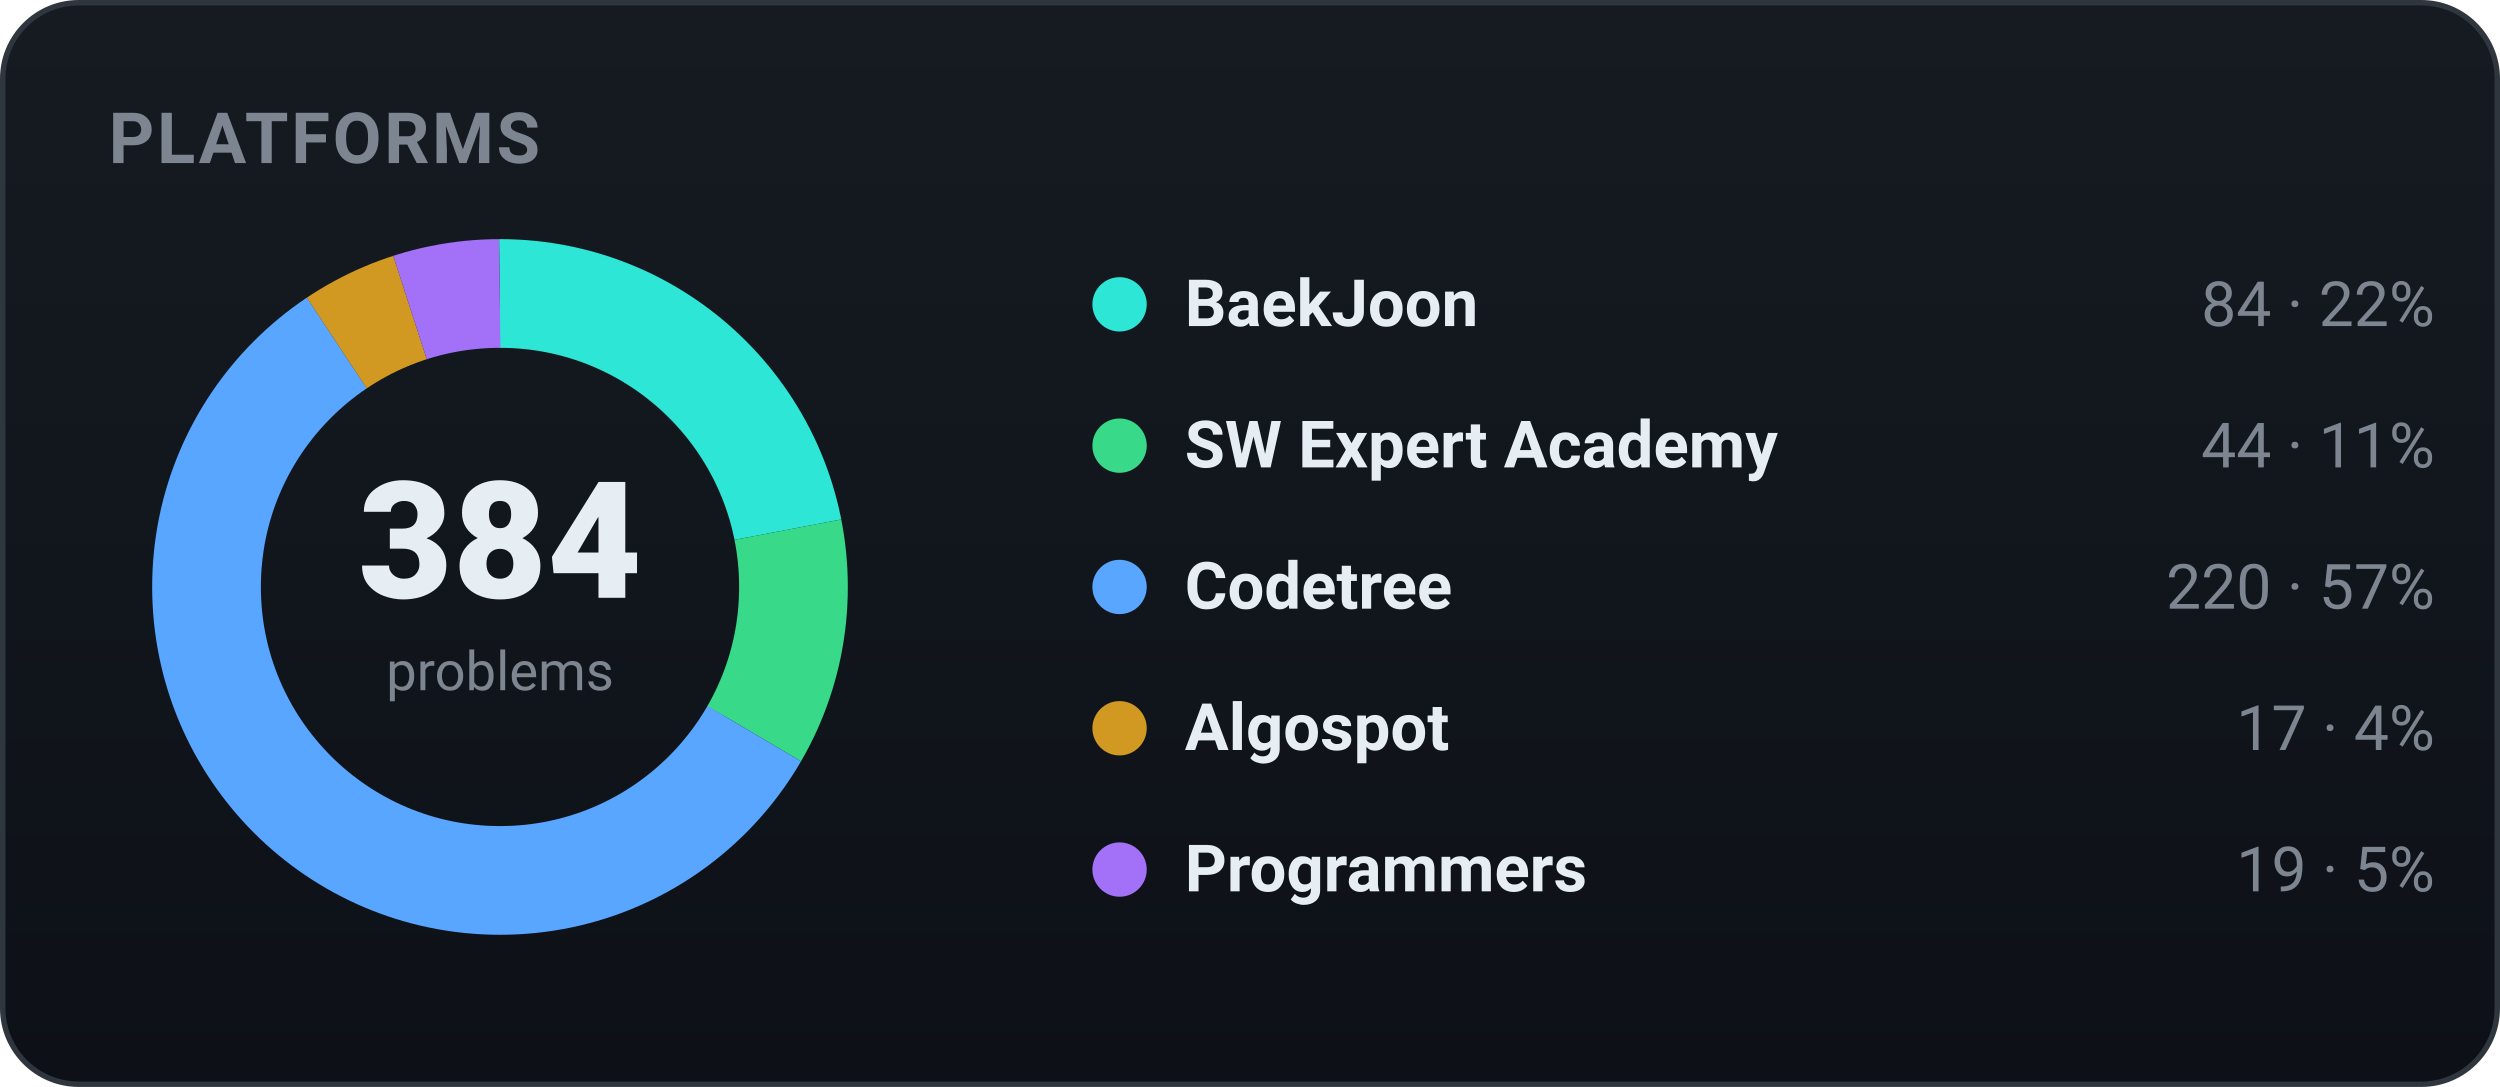
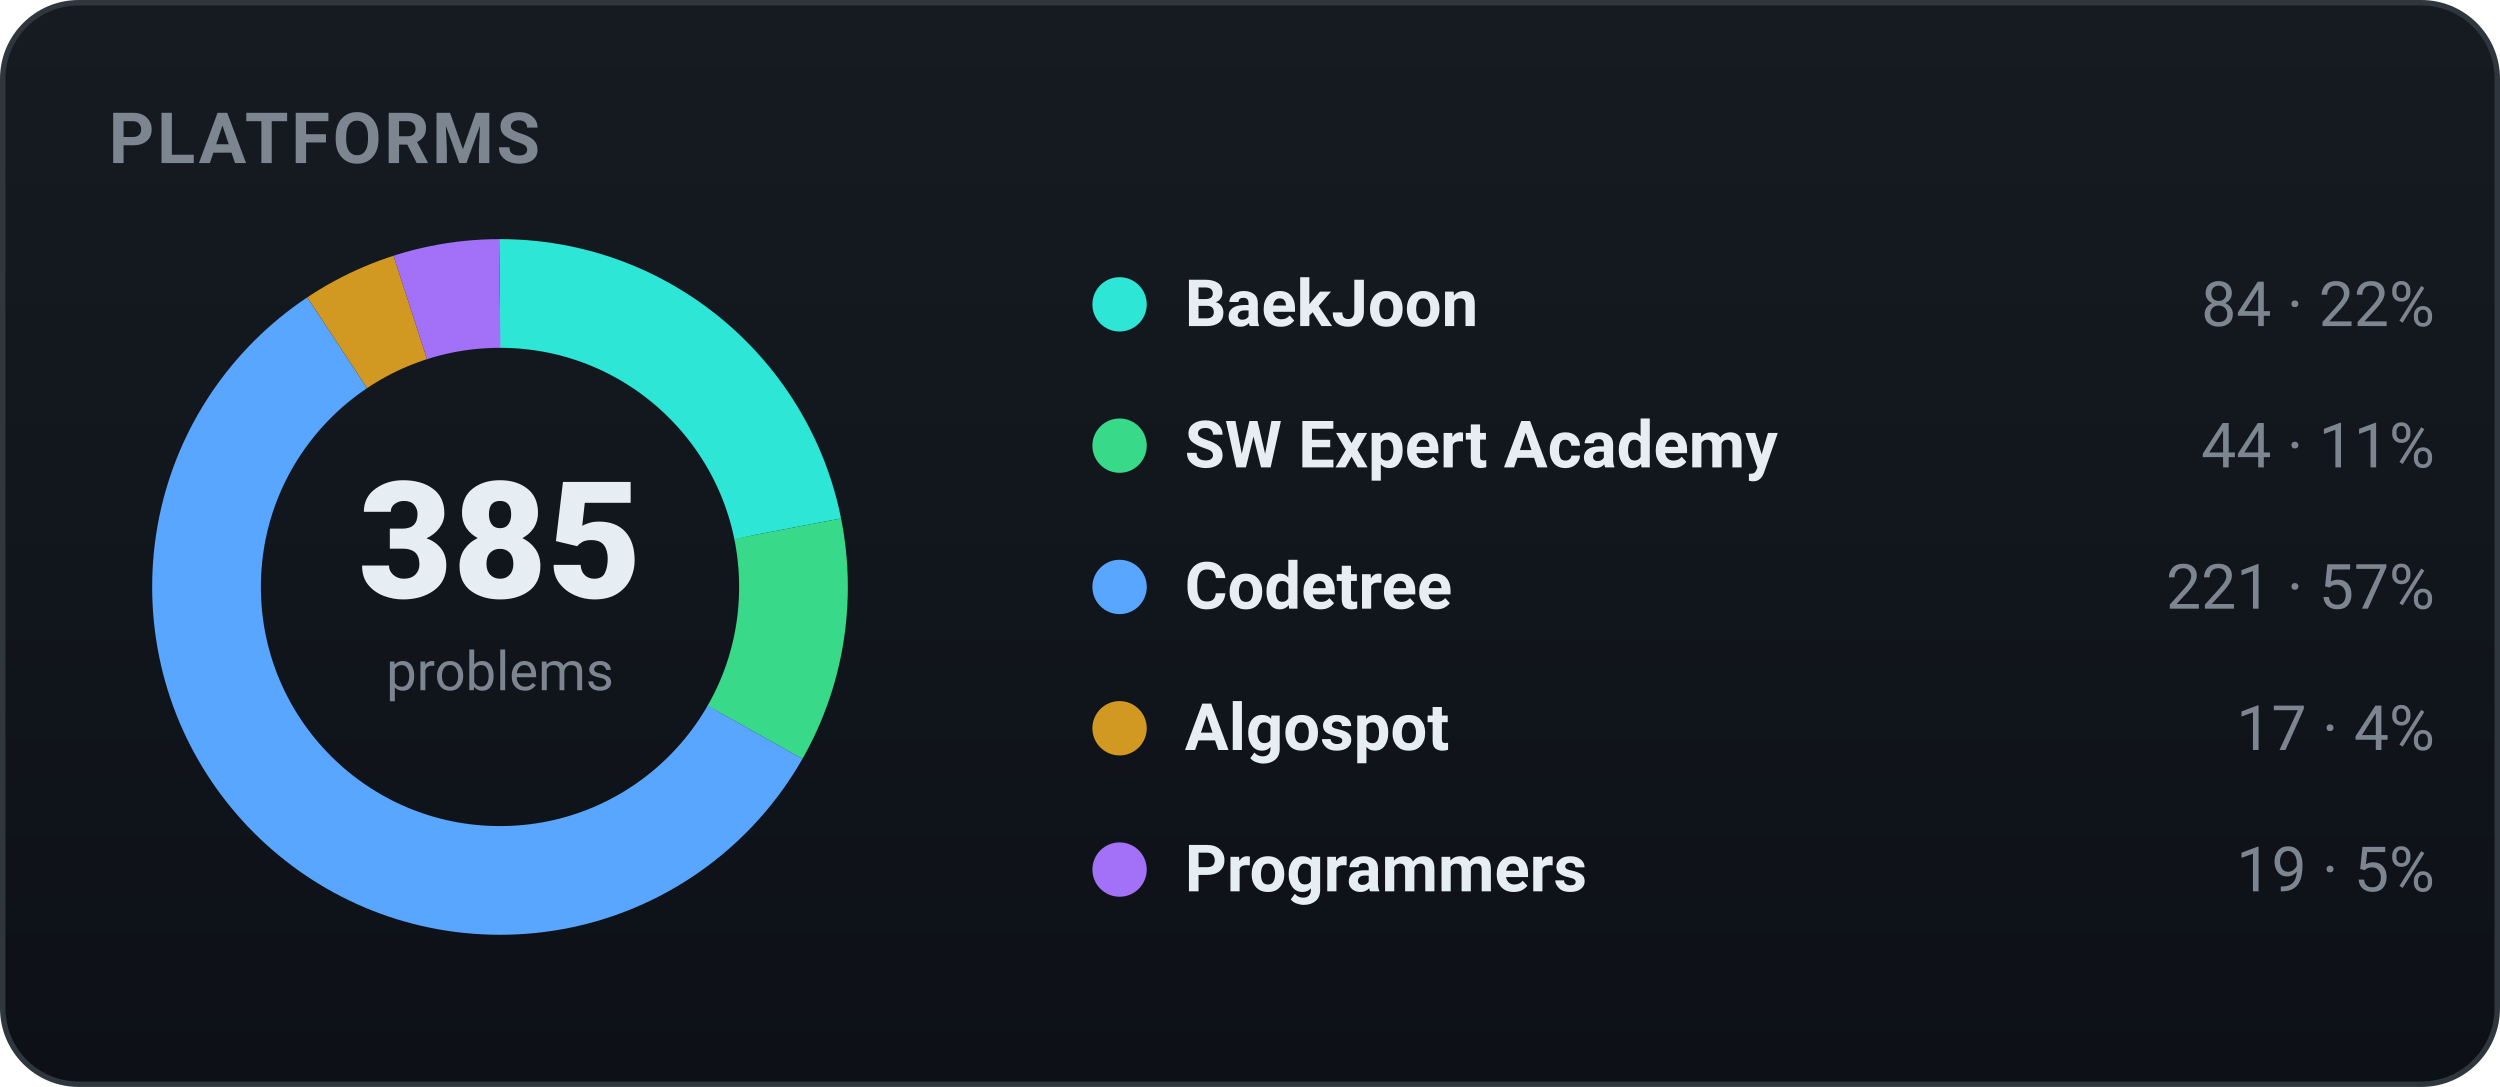
<svg xmlns="http://www.w3.org/2000/svg" width="460" height="200" viewBox="0 0 460 200" role="img" font-family="-apple-system,BlinkMacSystemFont,'Segoe UI',Roboto,'Apple SD Gothic Neo','Malgun Gothic',sans-serif">
  <defs>
    <linearGradient id="bgg" x1="0" y1="0" x2="0" y2="1">
      <stop offset="0" stop-color="#161b22" />
      <stop offset="1" stop-color="#0d1117" />
    </linearGradient>
  </defs>
  <rect x="0.5" y="0.5" width="459" height="199" rx="14" fill="url(#bgg)" stroke="#30363d" />
  <text x="20" y="30" font-family="-apple-system,BlinkMacSystemFont,'Segoe UI',Roboto,'Apple SD Gothic Neo','Malgun Gothic',sans-serif" font-size="13" font-weight="700" fill="#7d8590" letter-spacing="0.5">PLATFORMS</text>
-   <circle cx="92" cy="108" r="54" fill="none" stroke="#2ee6d6" stroke-width="20" stroke-dasharray="74.22 265.07" stroke-dashoffset="-0.00" transform="rotate(-90 92 108)" />
-   <circle cx="92" cy="108" r="54" fill="none" stroke="#39d98a" stroke-width="20" stroke-dasharray="38.88 300.41" stroke-dashoffset="-74.22" transform="rotate(-90 92 108)" />
-   <circle cx="92" cy="108" r="54" fill="none" stroke="#58a6ff" stroke-width="20" stroke-dasharray="194.39 144.91" stroke-dashoffset="-113.10" transform="rotate(-90 92 108)" />
-   <circle cx="92" cy="108" r="54" fill="none" stroke="#d29922" stroke-width="20" stroke-dasharray="15.02 324.27" stroke-dashoffset="-307.48" transform="rotate(-90 92 108)" />
-   <circle cx="92" cy="108" r="54" fill="none" stroke="#a371f7" stroke-width="20" stroke-dasharray="16.79 322.50" stroke-dashoffset="-322.50" transform="rotate(-90 92 108)" />
-   <text x="92" y="110" text-anchor="middle" font-size="30" font-weight="800" fill="#e6edf3">384</text>
+   <circle cx="92" cy="108" r="54" fill="none" stroke="#2ee6d6" stroke-width="20" stroke-dasharray="74.03 265.26" stroke-dashoffset="-0.00" transform="rotate(-90 92 108)" />
+   <circle cx="92" cy="108" r="54" fill="none" stroke="#39d98a" stroke-width="20" stroke-dasharray="38.78 300.52" stroke-dashoffset="-74.03" transform="rotate(-90 92 108)" />
+   <circle cx="92" cy="108" r="54" fill="none" stroke="#58a6ff" stroke-width="20" stroke-dasharray="194.76 144.53" stroke-dashoffset="-112.80" transform="rotate(-90 92 108)" />
+   <circle cx="92" cy="108" r="54" fill="none" stroke="#d29922" stroke-width="20" stroke-dasharray="14.98 324.31" stroke-dashoffset="-307.57" transform="rotate(-90 92 108)" />
+   <circle cx="92" cy="108" r="54" fill="none" stroke="#a371f7" stroke-width="20" stroke-dasharray="16.74 322.55" stroke-dashoffset="-322.55" transform="rotate(-90 92 108)" />
+   <text x="92" y="110" text-anchor="middle" font-size="30" font-weight="800" fill="#e6edf3">385</text>
  <text x="92" y="127" text-anchor="middle" font-size="10" fill="#7d8590">problems</text>
  <circle cx="206" cy="56" r="5" fill="#2ee6d6" />
  <text x="218" y="60" font-size="12" font-weight="600" fill="#e6edf3">BaekJoon</text>
  <text x="448" y="60" text-anchor="end" font-size="11.5" fill="#7d8590">84 · 22%</text>
  <circle cx="206" cy="82" r="5" fill="#39d98a" />
  <text x="218" y="86" font-size="12" font-weight="600" fill="#e6edf3">SW Expert Academy</text>
  <text x="448" y="86" text-anchor="end" font-size="11.5" fill="#7d8590">44 · 11%</text>
  <circle cx="206" cy="108" r="5" fill="#58a6ff" />
  <text x="218" y="112" font-size="12" font-weight="600" fill="#e6edf3">Codetree</text>
-   <text x="448" y="112" text-anchor="end" font-size="11.5" fill="#7d8590">220 · 57%</text>
+   <text x="448" y="112" text-anchor="end" font-size="11.5" fill="#7d8590">221 · 57%</text>
  <circle cx="206" cy="134" r="5" fill="#d29922" />
  <text x="218" y="138" font-size="12" font-weight="600" fill="#e6edf3">Algospot</text>
  <text x="448" y="138" text-anchor="end" font-size="11.5" fill="#7d8590">17 · 4%</text>
  <circle cx="206" cy="160" r="5" fill="#a371f7" />
  <text x="218" y="164" font-size="12" font-weight="600" fill="#e6edf3">Programmers</text>
  <text x="448" y="164" text-anchor="end" font-size="11.5" fill="#7d8590">19 · 5%</text>
</svg>
